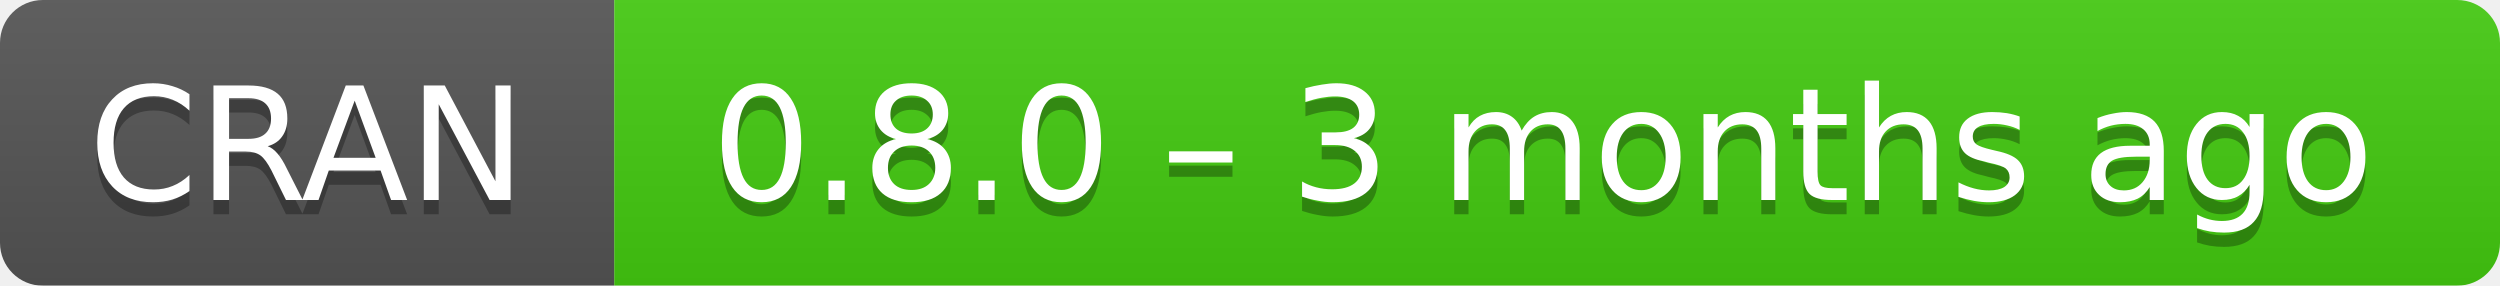
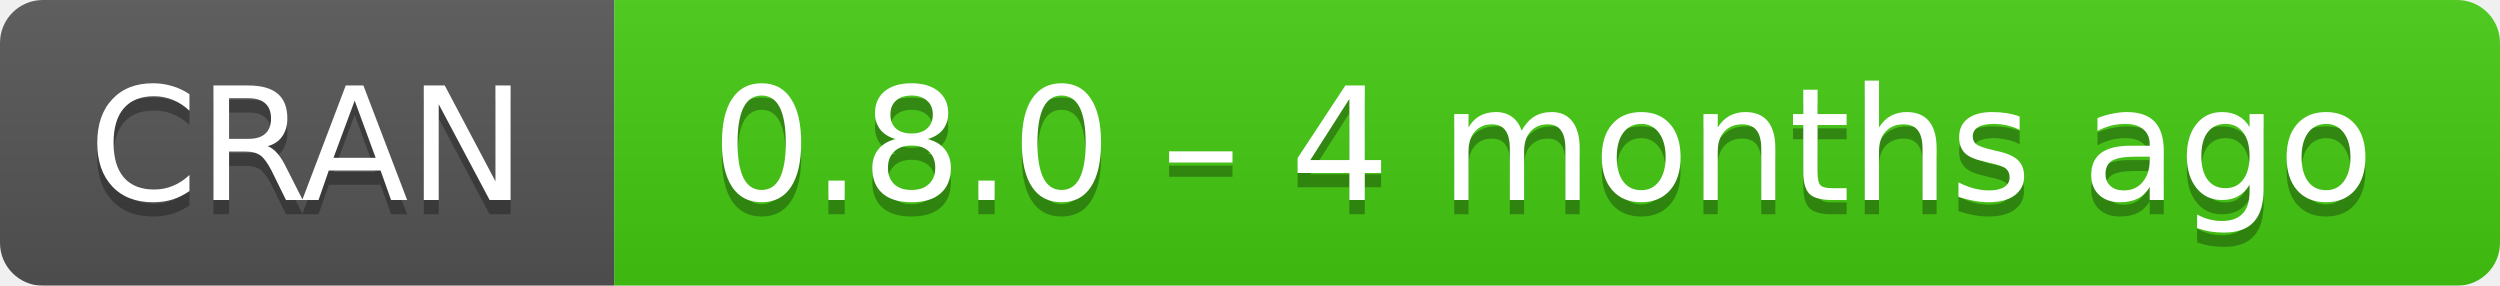
- <svg xmlns="http://www.w3.org/2000/svg" width="175" height="20" aria-label="CRAN 0.8.0 – 3 months ago">
+ <svg xmlns="http://www.w3.org/2000/svg" width="175" height="20" aria-label="CRAN 0.8.0 – 4 months ago">
  <linearGradient id="b" x2="0" y2="100%">
    <stop offset="0" stop-color="#bbb" stop-opacity=".1" />
    <stop offset="1" stop-opacity=".1" />
  </linearGradient>
  <mask id="a">
    <rect width="175" height="20" rx="3" fill="#fff" />
  </mask>
  <g mask="url(#a)">
    <path fill="#555" d="M0 0h43v20H0z" />
    <path fill="#4c1" d="M43 0h153v20H43z" />
    <path fill="url(#b)" d="M0 0h175v20H0z" />
  </g>
  <g fill="#fff" text-anchor="middle" font-family="DejaVu Sans,Verdana,Geneva,sans-serif" font-size="11">
    <text x="21.5" y="15" fill="#010101" fill-opacity=".3">
      CRAN
    </text>
    <text x="21.5" y="14">
      CRAN
    </text>
    <text x="108" y="15" fill="#010101" fill-opacity=".3">
-       0.8.0 – 3 months ago
+       0.8.0 – 4 months ago
    </text>
    <text x="108" y="14">
-       0.8.0 – 3 months ago
+       0.8.0 – 4 months ago
    </text>
  </g>
</svg>
